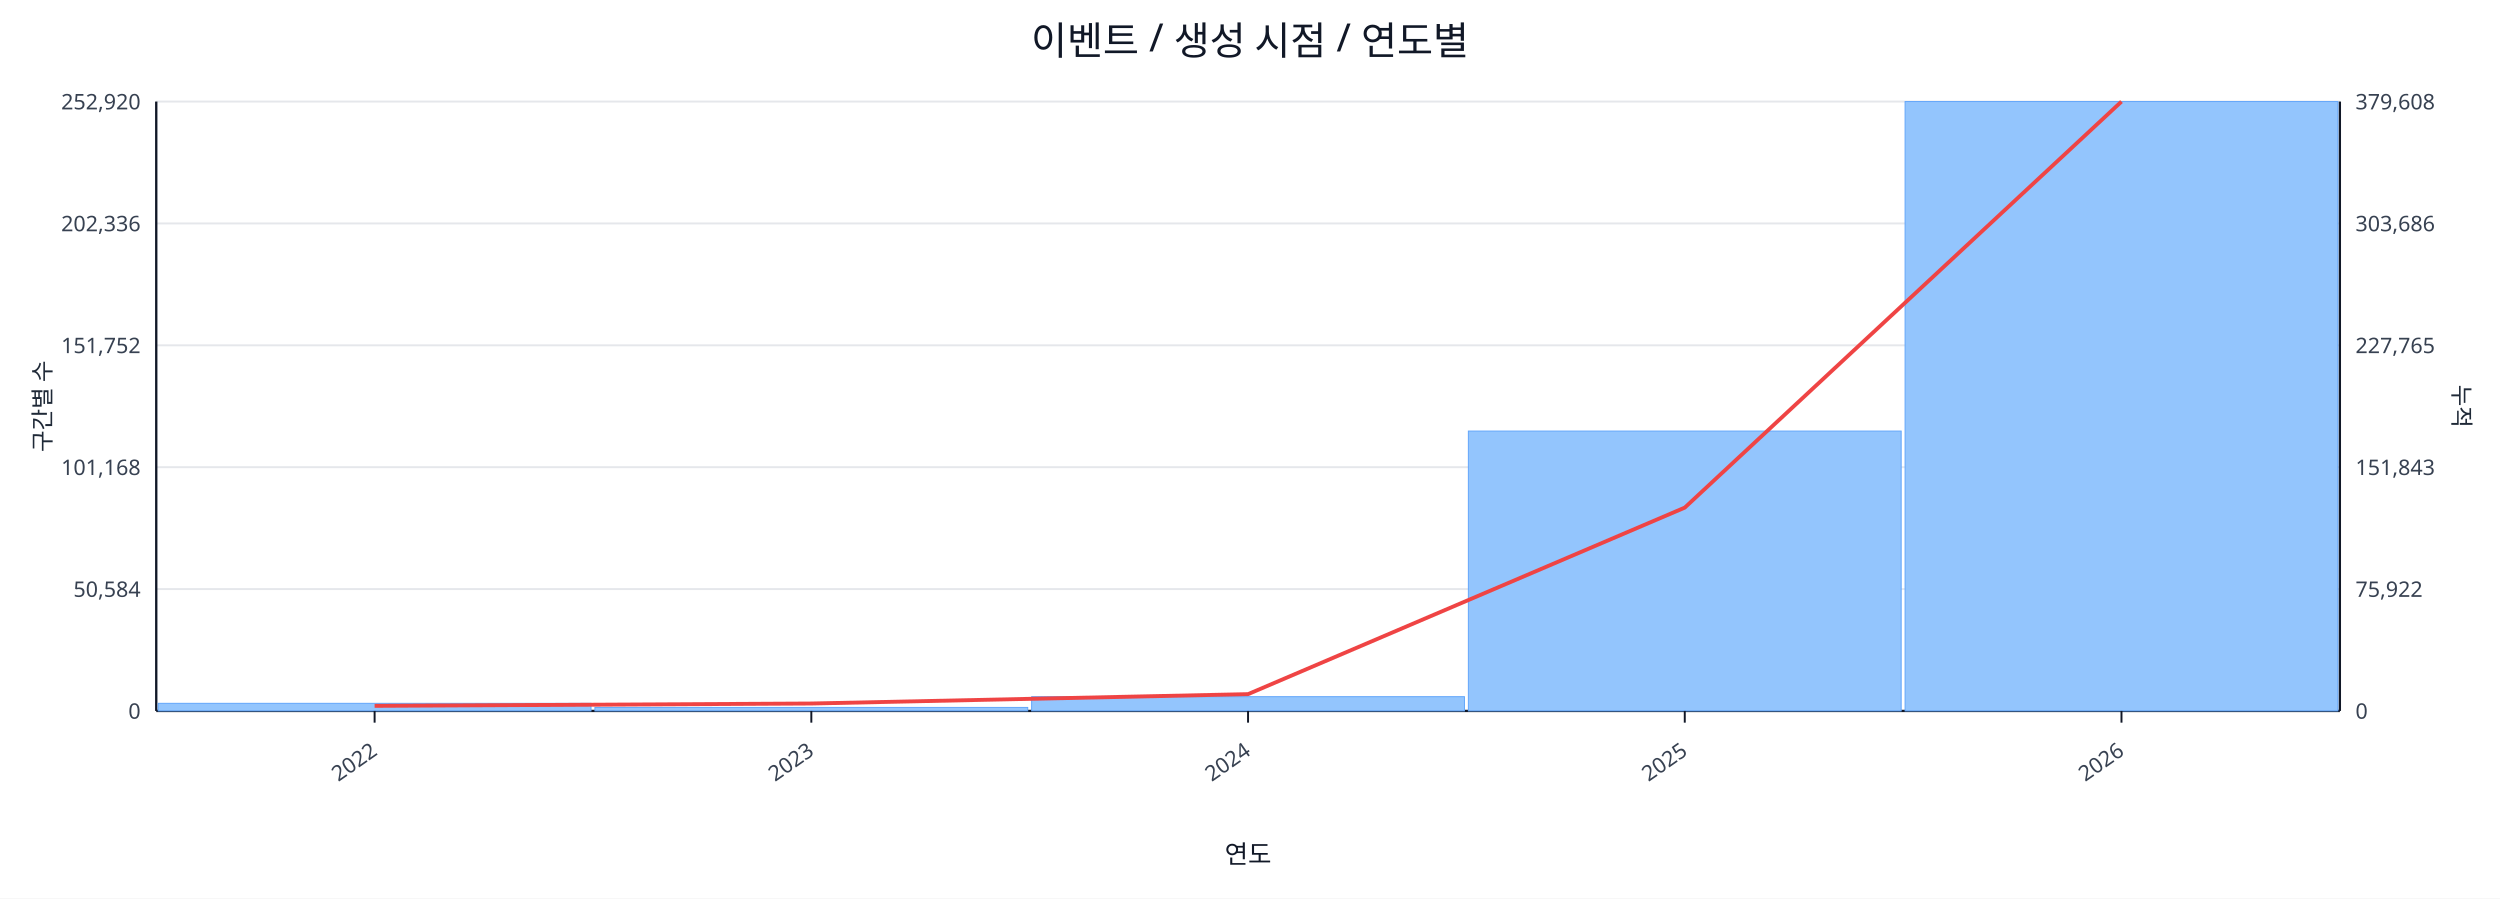
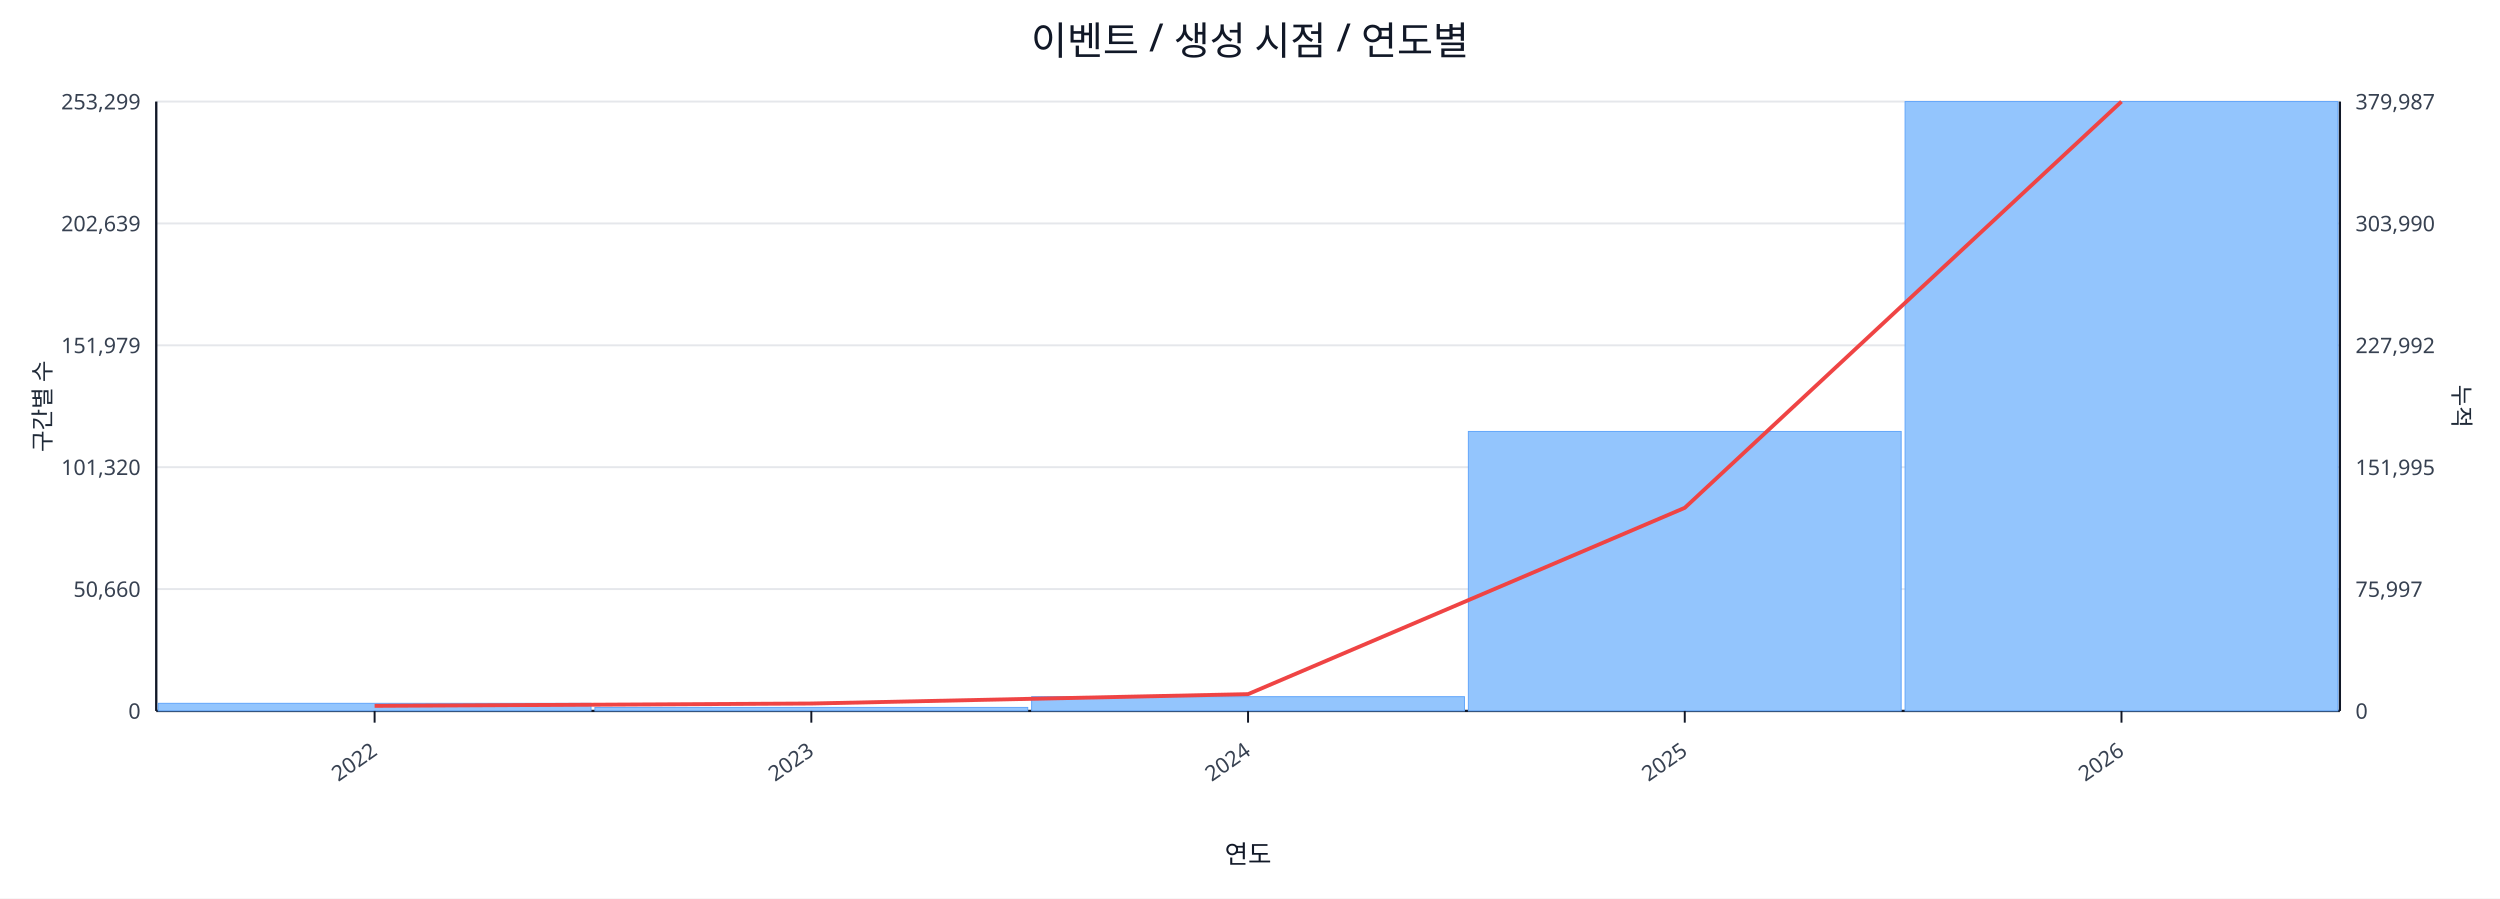
<svg xmlns="http://www.w3.org/2000/svg" width="1280" height="460" viewBox="0 0 1280 460">
  <rect x="0" y="0" width="100%" height="100%" fill="#ffffff" />
  <text x="640.0" y="28" font-size="20" text-anchor="middle" font-family="sans-serif" fill="#111827">이벤트 / 생성 시점 / 연도별</text>
  <line x1="80.0" y1="52.0" x2="1198.0" y2="52.0" stroke="#e5e7eb" stroke-width="1" />
-   <text x="72.0" y="56.0" font-size="11" text-anchor="end" font-family="sans-serif" fill="#374151">252,920</text>
-   <text x="1206.0" y="56.0" font-size="11" text-anchor="start" font-family="sans-serif" fill="#374151">379,608</text>
+   <text x="72.0" y="56.0" font-size="11" text-anchor="end" font-family="sans-serif" fill="#374151">253,299</text>
+   <text x="1206.0" y="56.0" font-size="11" text-anchor="start" font-family="sans-serif" fill="#374151">379,987</text>
  <line x1="80.0" y1="114.4" x2="1198.0" y2="114.4" stroke="#e5e7eb" stroke-width="1" />
-   <text x="72.0" y="118.4" font-size="11" text-anchor="end" font-family="sans-serif" fill="#374151">202,336</text>
-   <text x="1206.0" y="118.4" font-size="11" text-anchor="start" font-family="sans-serif" fill="#374151">303,686</text>
+   <text x="72.0" y="118.4" font-size="11" text-anchor="end" font-family="sans-serif" fill="#374151">202,639</text>
+   <text x="1206.0" y="118.4" font-size="11" text-anchor="start" font-family="sans-serif" fill="#374151">303,990</text>
  <line x1="80.0" y1="176.8" x2="1198.0" y2="176.8" stroke="#e5e7eb" stroke-width="1" />
-   <text x="72.0" y="180.8" font-size="11" text-anchor="end" font-family="sans-serif" fill="#374151">151,752</text>
-   <text x="1206.0" y="180.8" font-size="11" text-anchor="start" font-family="sans-serif" fill="#374151">227,765</text>
+   <text x="72.0" y="180.8" font-size="11" text-anchor="end" font-family="sans-serif" fill="#374151">151,979</text>
+   <text x="1206.0" y="180.8" font-size="11" text-anchor="start" font-family="sans-serif" fill="#374151">227,992</text>
  <line x1="80.0" y1="239.2" x2="1198.0" y2="239.2" stroke="#e5e7eb" stroke-width="1" />
-   <text x="72.0" y="243.2" font-size="11" text-anchor="end" font-family="sans-serif" fill="#374151">101,168</text>
-   <text x="1206.0" y="243.2" font-size="11" text-anchor="start" font-family="sans-serif" fill="#374151">151,843</text>
+   <text x="72.0" y="243.2" font-size="11" text-anchor="end" font-family="sans-serif" fill="#374151">101,320</text>
+   <text x="1206.0" y="243.2" font-size="11" text-anchor="start" font-family="sans-serif" fill="#374151">151,995</text>
  <line x1="80.0" y1="301.6" x2="1198.0" y2="301.6" stroke="#e5e7eb" stroke-width="1" />
-   <text x="72.0" y="305.6" font-size="11" text-anchor="end" font-family="sans-serif" fill="#374151">50,584</text>
-   <text x="1206.0" y="305.6" font-size="11" text-anchor="start" font-family="sans-serif" fill="#374151">75,922</text>
+   <text x="72.0" y="305.6" font-size="11" text-anchor="end" font-family="sans-serif" fill="#374151">50,660</text>
+   <text x="1206.0" y="305.6" font-size="11" text-anchor="start" font-family="sans-serif" fill="#374151">75,997</text>
  <line x1="80.0" y1="364.0" x2="1198.0" y2="364.0" stroke="#e5e7eb" stroke-width="1" />
  <text x="72.0" y="368.0" font-size="11" text-anchor="end" font-family="sans-serif" fill="#374151">0</text>
  <text x="1206.0" y="368.0" font-size="11" text-anchor="start" font-family="sans-serif" fill="#374151">0</text>
  <line x1="80.0" y1="364.0" x2="1198.0" y2="364.0" stroke="#111827" stroke-width="1.2" />
  <line x1="80.0" y1="52.0" x2="80.0" y2="364.0" stroke="#111827" stroke-width="1.2" />
  <line x1="1198.0" y1="52.0" x2="1198.0" y2="364.0" stroke="#111827" stroke-width="1.2" />
  <rect x="81.0" y="360.1" width="221.6" height="3.9" fill="#93c5fd" stroke="#60a5fa" stroke-width="0.5" />
  <rect x="304.6" y="362.2" width="221.6" height="1.8" fill="#93c5fd" stroke="#60a5fa" stroke-width="0.5" />
  <rect x="528.2" y="356.7" width="221.6" height="7.3" fill="#93c5fd" stroke="#60a5fa" stroke-width="0.5" />
-   <rect x="751.8" y="220.7" width="221.6" height="143.3" fill="#93c5fd" stroke="#60a5fa" stroke-width="0.5" />
+   <rect x="751.8" y="220.9" width="221.6" height="143.1" fill="#93c5fd" stroke="#60a5fa" stroke-width="0.5" />
  <rect x="975.4" y="52.0" width="221.6" height="312.0" fill="#93c5fd" stroke="#60a5fa" stroke-width="0.5" />
-   <polyline fill="none" stroke="#ef4444" stroke-width="2" points="191.8,361.4 415.4,360.2 639.0,355.4 862.6,259.9 1086.2,52.0" />
+   <polyline fill="none" stroke="#ef4444" stroke-width="2" points="191.8,361.4 415.4,360.2 639.0,355.4 862.6,260.0 1086.2,52.0" />
  <line x1="191.8" y1="364.0" x2="191.8" y2="370.0" stroke="#111827" stroke-width="1" />
  <text x="193.8" y="386.0" font-size="11" text-anchor="end" transform="rotate(-35 193.8 386.0)" font-family="sans-serif" fill="#374151">2022</text>
  <line x1="415.4" y1="364.0" x2="415.4" y2="370.0" stroke="#111827" stroke-width="1" />
  <text x="417.4" y="386.0" font-size="11" text-anchor="end" transform="rotate(-35 417.4 386.0)" font-family="sans-serif" fill="#374151">2023</text>
  <line x1="639.0" y1="364.0" x2="639.0" y2="370.0" stroke="#111827" stroke-width="1" />
  <text x="641.0" y="386.0" font-size="11" text-anchor="end" transform="rotate(-35 641.0 386.0)" font-family="sans-serif" fill="#374151">2024</text>
  <line x1="862.6" y1="364.0" x2="862.6" y2="370.0" stroke="#111827" stroke-width="1" />
  <text x="864.6" y="386.0" font-size="11" text-anchor="end" transform="rotate(-35 864.6 386.0)" font-family="sans-serif" fill="#374151">2025</text>
  <line x1="1086.2" y1="364.0" x2="1086.2" y2="370.0" stroke="#111827" stroke-width="1" />
  <text x="1088.2" y="386.0" font-size="11" text-anchor="end" transform="rotate(-35 1088.2 386.0)" font-family="sans-serif" fill="#374151">2026</text>
  <text x="26" y="208.0" font-size="12" transform="rotate(-90 26 208.0)" text-anchor="middle" font-family="sans-serif" fill="#1f2937">구간별 수</text>
  <text x="1256.0" y="208.0" font-size="12" transform="rotate(90 1256.0 208.0)" text-anchor="middle" font-family="sans-serif" fill="#1f2937">누적</text>
  <text x="639.0" y="442.0" font-size="13" text-anchor="middle" font-family="sans-serif" fill="#111827">연도</text>
</svg>
